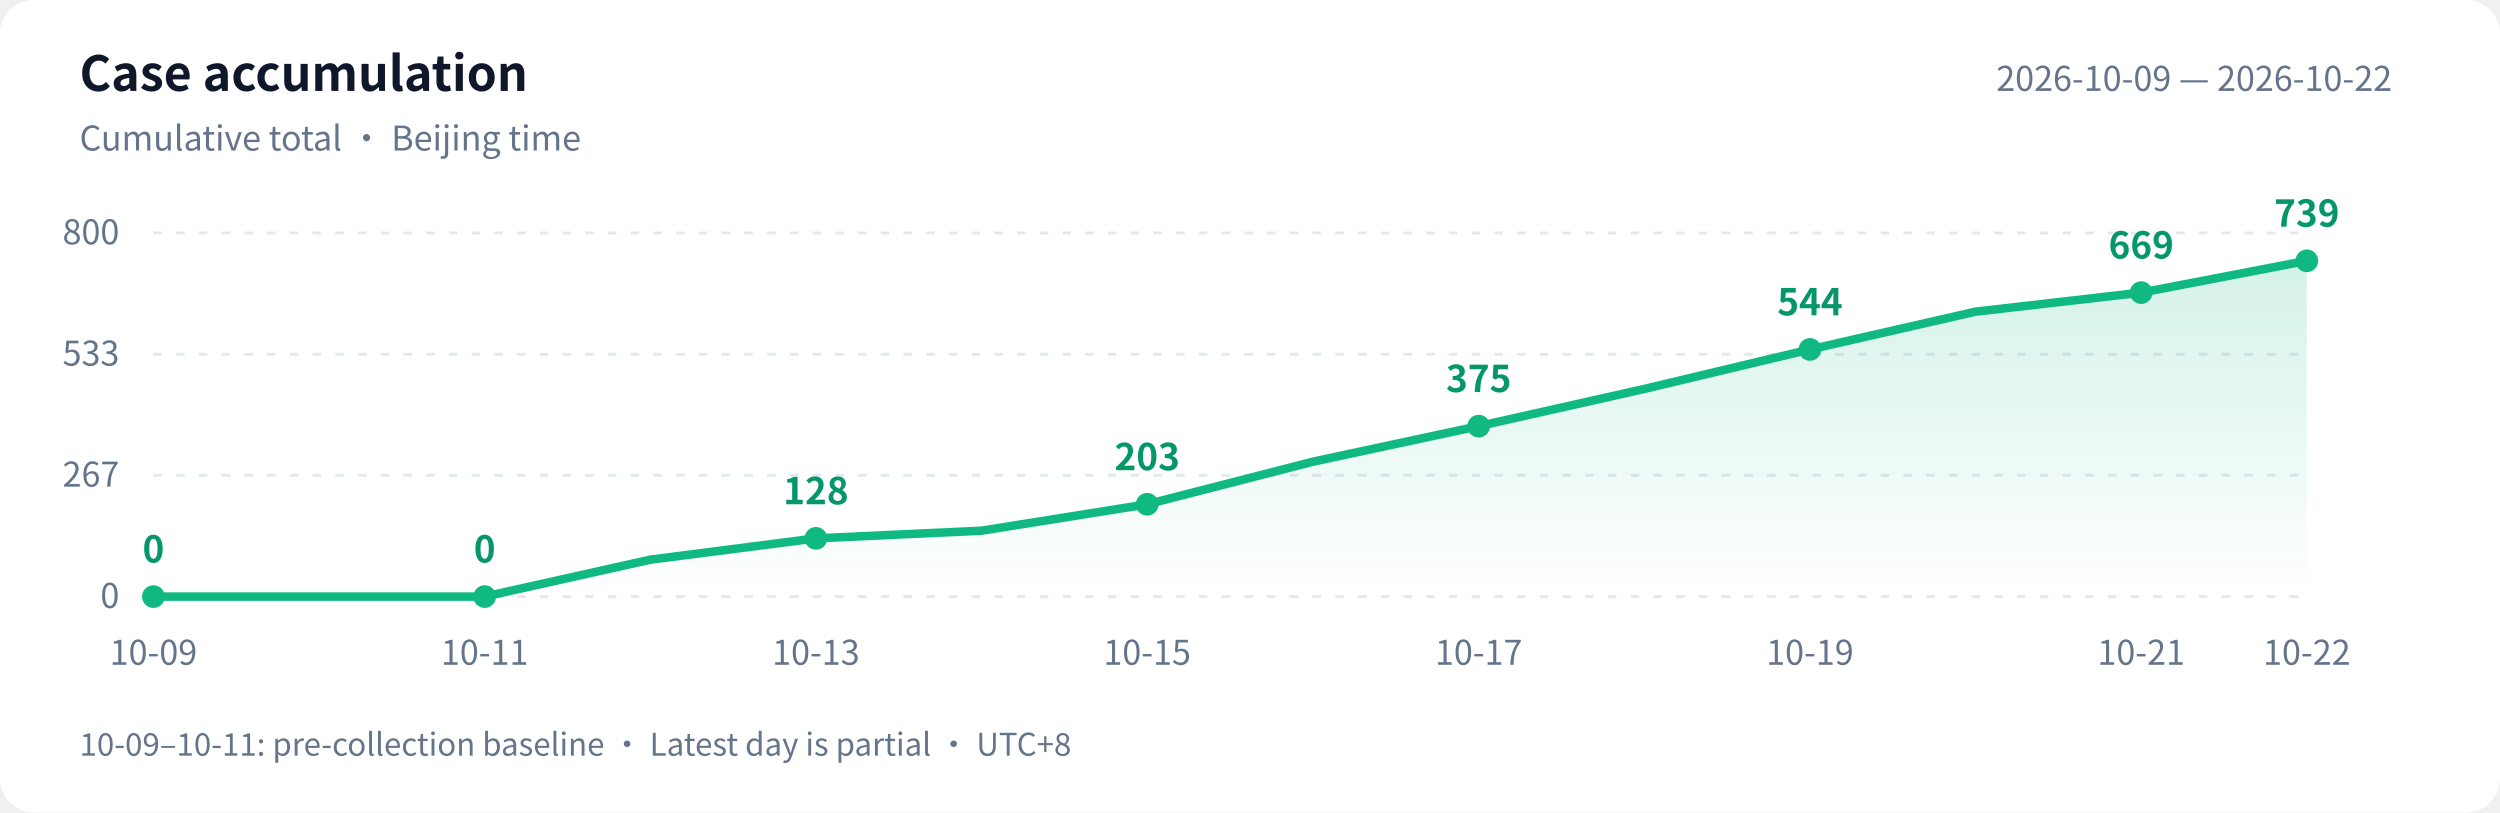
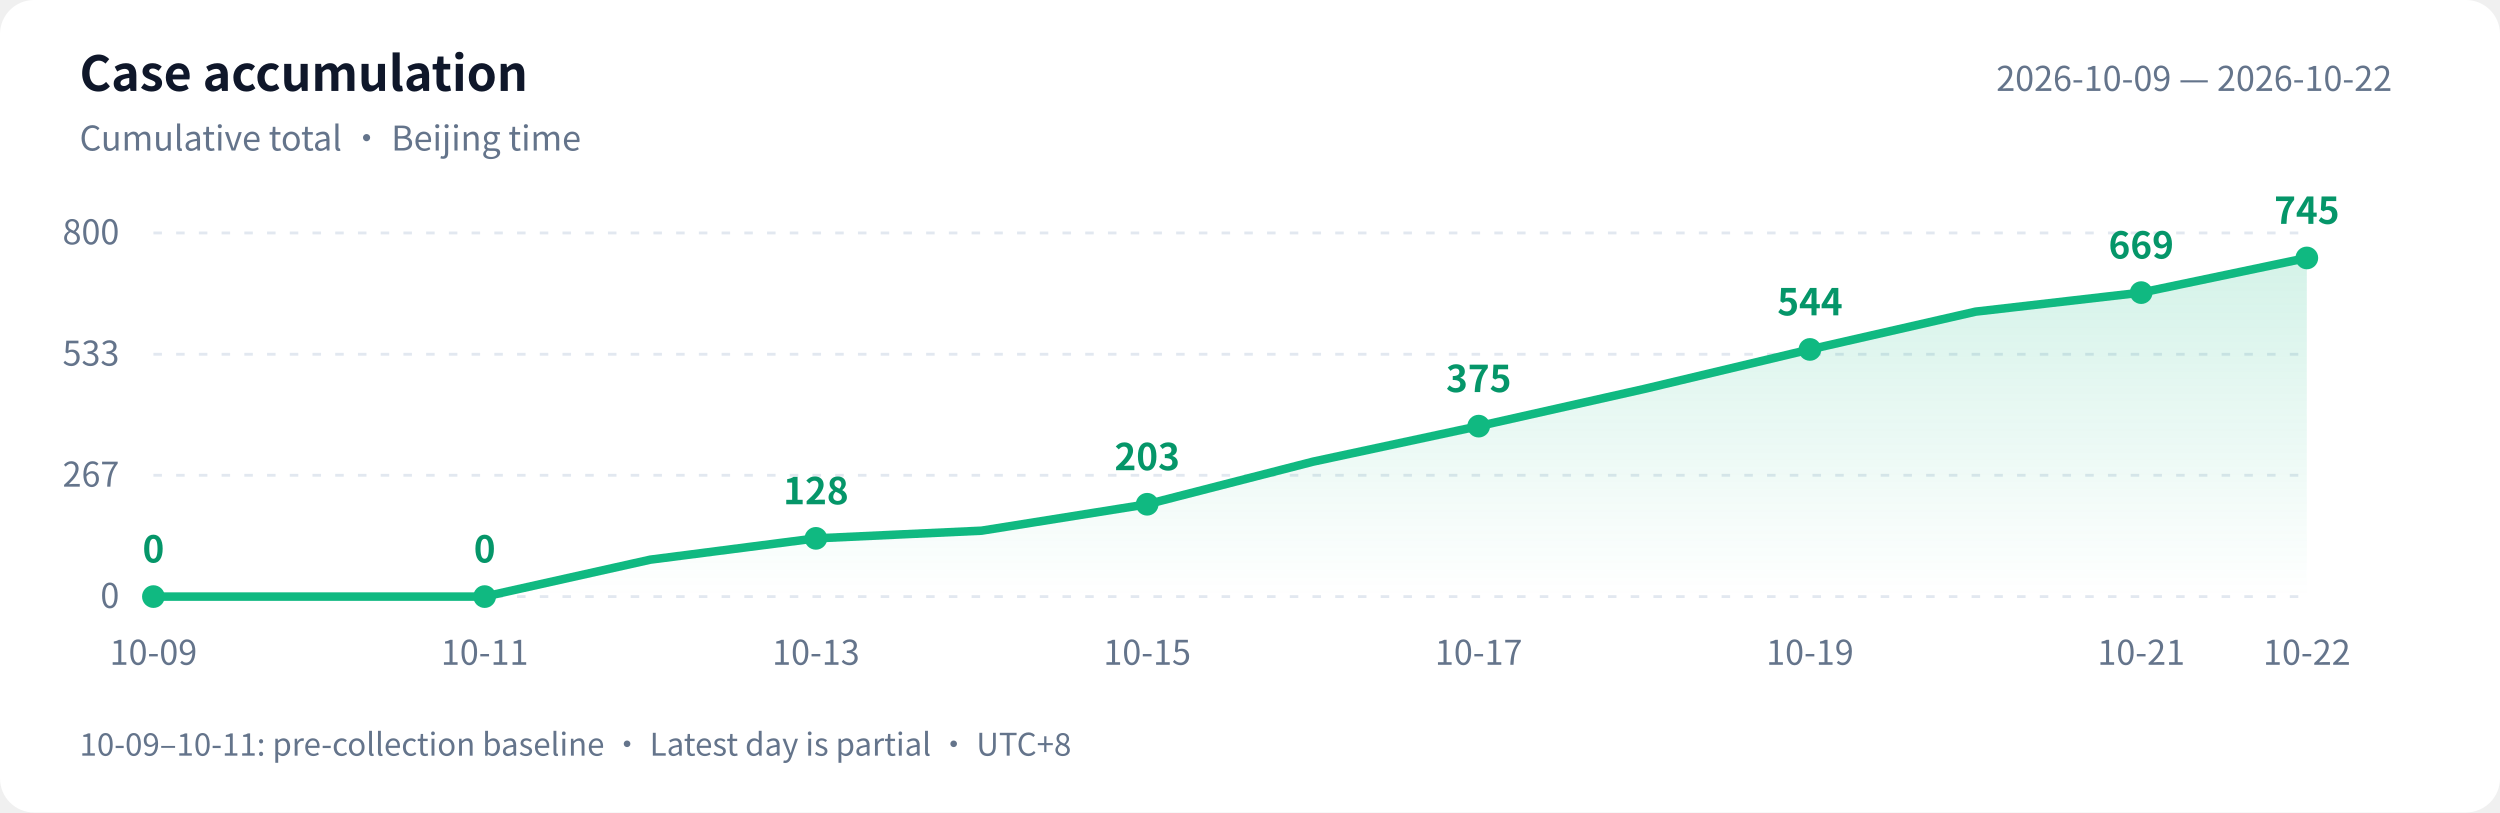
<svg xmlns="http://www.w3.org/2000/svg" width="880" height="286" viewBox="0 0 880 286" role="img" aria-labelledby="title desc">
  <defs>
    <linearGradient id="area" x1="0" y1="0" x2="0" y2="1">
      <stop offset="0" stop-color="#10b981" stop-opacity=".18" />
      <stop offset="1" stop-color="#10b981" stop-opacity="0" />
    </linearGradient>
  </defs>
  <style>text{font-family:-apple-system,BlinkMacSystemFont,"PingFang SC","Microsoft YaHei","WenQuanYi Zen Hei","Segoe UI","Noto Sans CJK SC",sans-serif;fill:#64748b;font-size:12px}.bg{fill:#fff}.heading{fill:#0f172a;font-size:17px;font-weight:600}.grid{stroke:#e2e8f0;stroke-dasharray:3 5}.value{fill:#059669;font-size:13px;font-weight:600}@media(prefers-color-scheme:dark){.bg{fill:#0d1117}text{fill:#8b949e}.heading{fill:#e6edf3}.grid{stroke:#30363d}.value{fill:#34d399}}</style>
  <rect class="bg" width="880" height="286" rx="12" />
  <text class="heading" x="28" y="32">Case accumulation</text>
  <text x="28" y="53">Cumulative total · Beijing time</text>
  <text x="842" y="32" text-anchor="end">2026-10-09 — 2026-10-22</text>
  <path class="grid" d="M 54 210.0 H 812" />
  <text x="42" y="214.0" text-anchor="end">0</text>
  <path class="grid" d="M 54 167.3 H 812" />
  <text x="42" y="171.3" text-anchor="end">267</text>
  <path class="grid" d="M 54 124.7 H 812" />
  <text x="42" y="128.7" text-anchor="end">533</text>
  <path class="grid" d="M 54 82.0 H 812" />
  <text x="42" y="86.0" text-anchor="end">800</text>
-   <path d="M 54 210 L 54.0 210.0 L 112.3 210.0 L 170.6 210.0 L 228.9 197.0 L 287.2 189.5 L 345.5 186.8 L 403.8 177.5 L 462.2 162.5 L 520.5 150.0 L 578.8 136.9 L 637.1 123.0 L 695.4 109.7 L 753.7 103.0 L 812.0 91.8 L 812.0 210 Z" fill="url(#area)" />
-   <polyline points="54.0,210.0 112.3,210.0 170.6,210.0 228.9,197.0 287.2,189.5 345.5,186.8 403.8,177.5 462.2,162.5 520.5,150.0 578.8,136.9 637.1,123.0 695.4,109.7 753.7,103.0 812.0,91.8" fill="none" stroke="#10b981" stroke-width="3" stroke-linejoin="round" stroke-linecap="round" />
+   <path d="M 54 210 L 54.0 210.0 L 112.3 210.0 L 170.6 210.0 L 228.9 197.0 L 287.2 189.5 L 345.5 186.8 L 403.8 177.5 L 462.2 162.5 L 520.5 150.0 L 578.8 136.9 L 637.1 123.0 L 695.4 109.7 L 753.7 103.0 L 812.0 90.8 L 812.0 210 Z" fill="url(#area)" />
+   <polyline points="54.0,210.0 112.3,210.0 170.6,210.0 228.9,197.0 287.2,189.5 345.5,186.8 403.8,177.5 462.2,162.5 520.5,150.0 578.8,136.9 637.1,123.0 695.4,109.7 753.7,103.0 812.0,90.8" fill="none" stroke="#10b981" stroke-width="3" stroke-linejoin="round" stroke-linecap="round" />
  <circle cx="54.0" cy="210.0" r="4" fill="#10b981" />
  <text class="value" x="54.0" y="198.0" text-anchor="middle">0</text>
  <text x="54.0" y="234" text-anchor="middle">10-09</text>
  <circle cx="170.6" cy="210.0" r="4" fill="#10b981" />
  <text class="value" x="170.6" y="198.0" text-anchor="middle">0</text>
  <text x="170.6" y="234" text-anchor="middle">10-11</text>
  <circle cx="287.2" cy="189.5" r="4" fill="#10b981" />
  <text class="value" x="287.2" y="177.5" text-anchor="middle">128</text>
  <text x="287.2" y="234" text-anchor="middle">10-13</text>
  <circle cx="403.8" cy="177.5" r="4" fill="#10b981" />
  <text class="value" x="403.8" y="165.5" text-anchor="middle">203</text>
  <text x="403.8" y="234" text-anchor="middle">10-15</text>
  <circle cx="520.5" cy="150.0" r="4" fill="#10b981" />
  <text class="value" x="520.5" y="138.0" text-anchor="middle">375</text>
  <text x="520.5" y="234" text-anchor="middle">10-17</text>
  <circle cx="637.1" cy="123.0" r="4" fill="#10b981" />
  <text class="value" x="637.1" y="111.0" text-anchor="middle">544</text>
  <text x="637.1" y="234" text-anchor="middle">10-19</text>
  <circle cx="753.7" cy="103.0" r="4" fill="#10b981" />
  <text class="value" x="753.7" y="91.0" text-anchor="middle">669</text>
  <text x="753.7" y="234" text-anchor="middle">10-21</text>
-   <circle cx="812.0" cy="91.8" r="4" fill="#10b981" />
-   <text class="value" x="812.0" y="79.8" text-anchor="middle">739</text>
+   <circle cx="812.0" cy="90.8" r="4" fill="#10b981" />
+   <text class="value" x="812.0" y="78.8" text-anchor="middle">745</text>
  <text x="812.0" y="234" text-anchor="middle">10-22</text>
  <text x="28" y="266" style="font-size:11px">10-09–10-11: pre-collection baseline · Latest day is partial · UTC+8</text>
</svg>
